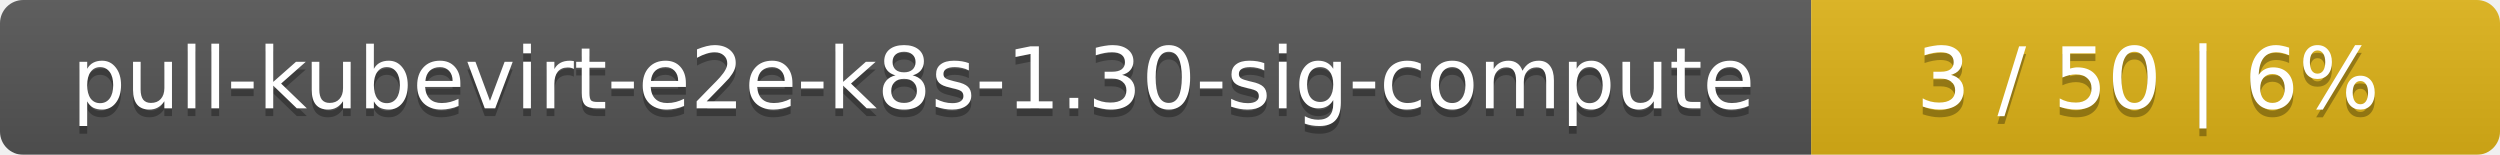
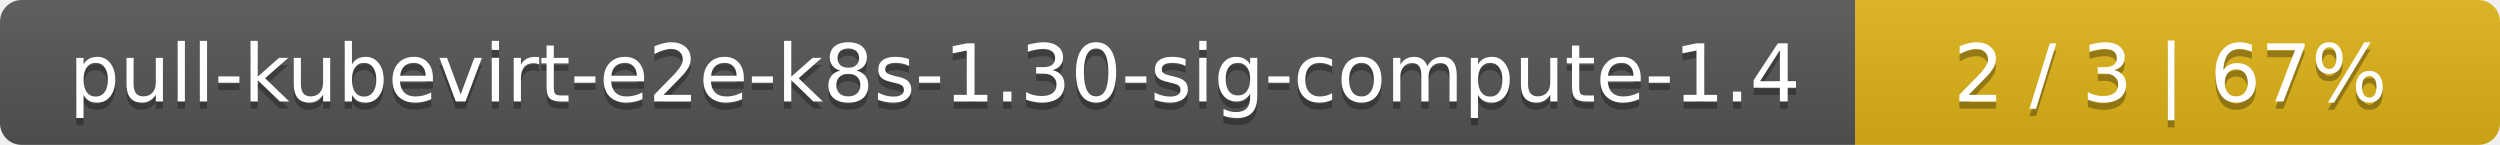
- <svg xmlns="http://www.w3.org/2000/svg" width="323" height="20">
+ <svg xmlns="http://www.w3.org/2000/svg" width="345" height="20">
  <linearGradient id="smooth" x2="0" y2="100%">
    <stop offset="0" stop-color="#bbb" stop-opacity=".1" />
    <stop offset="1" stop-opacity=".1" />
  </linearGradient>
  <mask id="round">
-     <rect width="323" height="20" rx="3" fill="#fff" />
+     <rect width="345" height="20" rx="3" fill="#fff" />
  </mask>
  <g mask="url(#round)">
-     <rect width="234" height="20" fill="#555" />
-     <rect x="234" width="89" height="20" fill="#dfb317" />
-     <rect width="323" height="20" fill="url(#smooth)" />
+     <rect width="256" height="20" fill="#555" />
+     <rect x="256" width="89" height="20" fill="#dfb317" />
+     <rect width="345" height="20" fill="url(#smooth)" />
  </g>
  <g fill="#fff" text-anchor="middle" font-family="DejaVu Sans,Verdana,Geneva,sans-serif" font-size="11">
-     <text x="118" y="15" fill="#010101" fill-opacity=".3">pull-kubevirt-e2e-k8s-1.30-sig-compute</text>
-     <text x="118" y="14">pull-kubevirt-e2e-k8s-1.30-sig-compute</text>
-     <text x="277.5" y="15" fill="#010101" fill-opacity=".3">3 / 50    |    6%</text>
-     <text x="277.5" y="14">3 / 50    |    6%</text>
+     <text x="129" y="15" fill="#010101" fill-opacity=".3">pull-kubevirt-e2e-k8s-1.30-sig-compute-1.4</text>
+     <text x="129" y="14">pull-kubevirt-e2e-k8s-1.30-sig-compute-1.4</text>
+     <text x="299.5" y="15" fill="#010101" fill-opacity=".3">2 / 3    |    67%</text>
+     <text x="299.5" y="14">2 / 3    |    67%</text>
  </g>
</svg>
